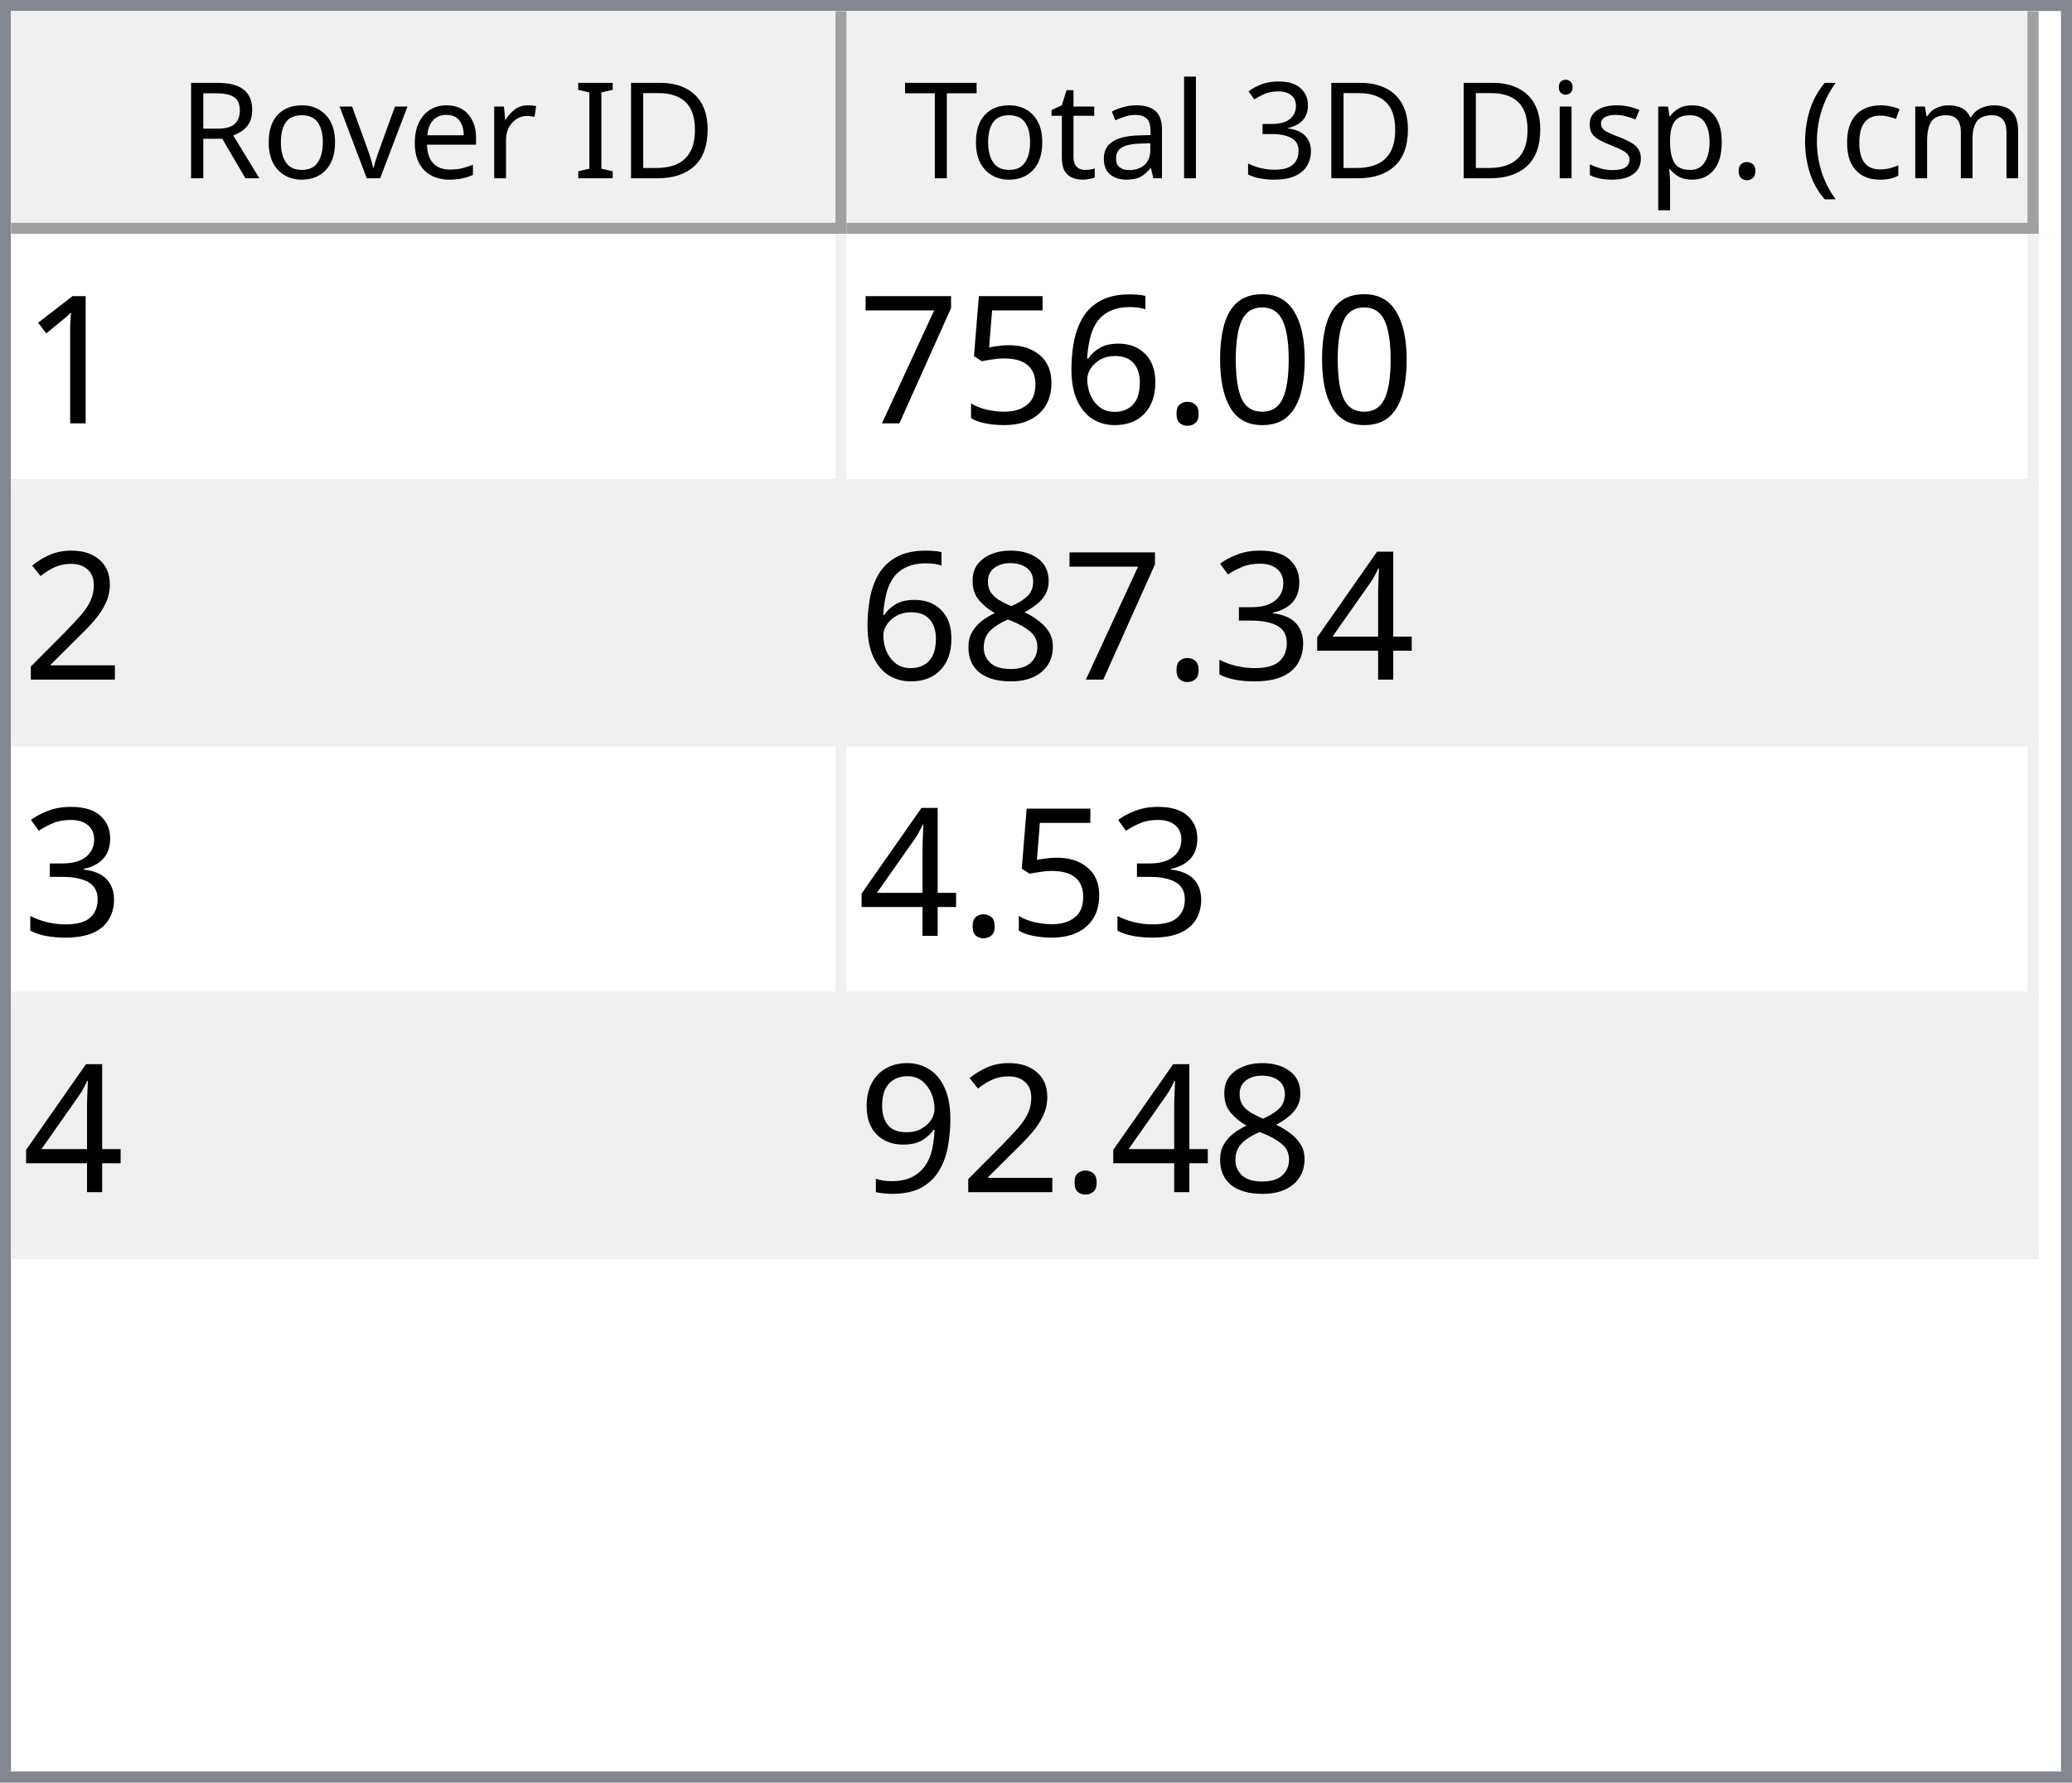
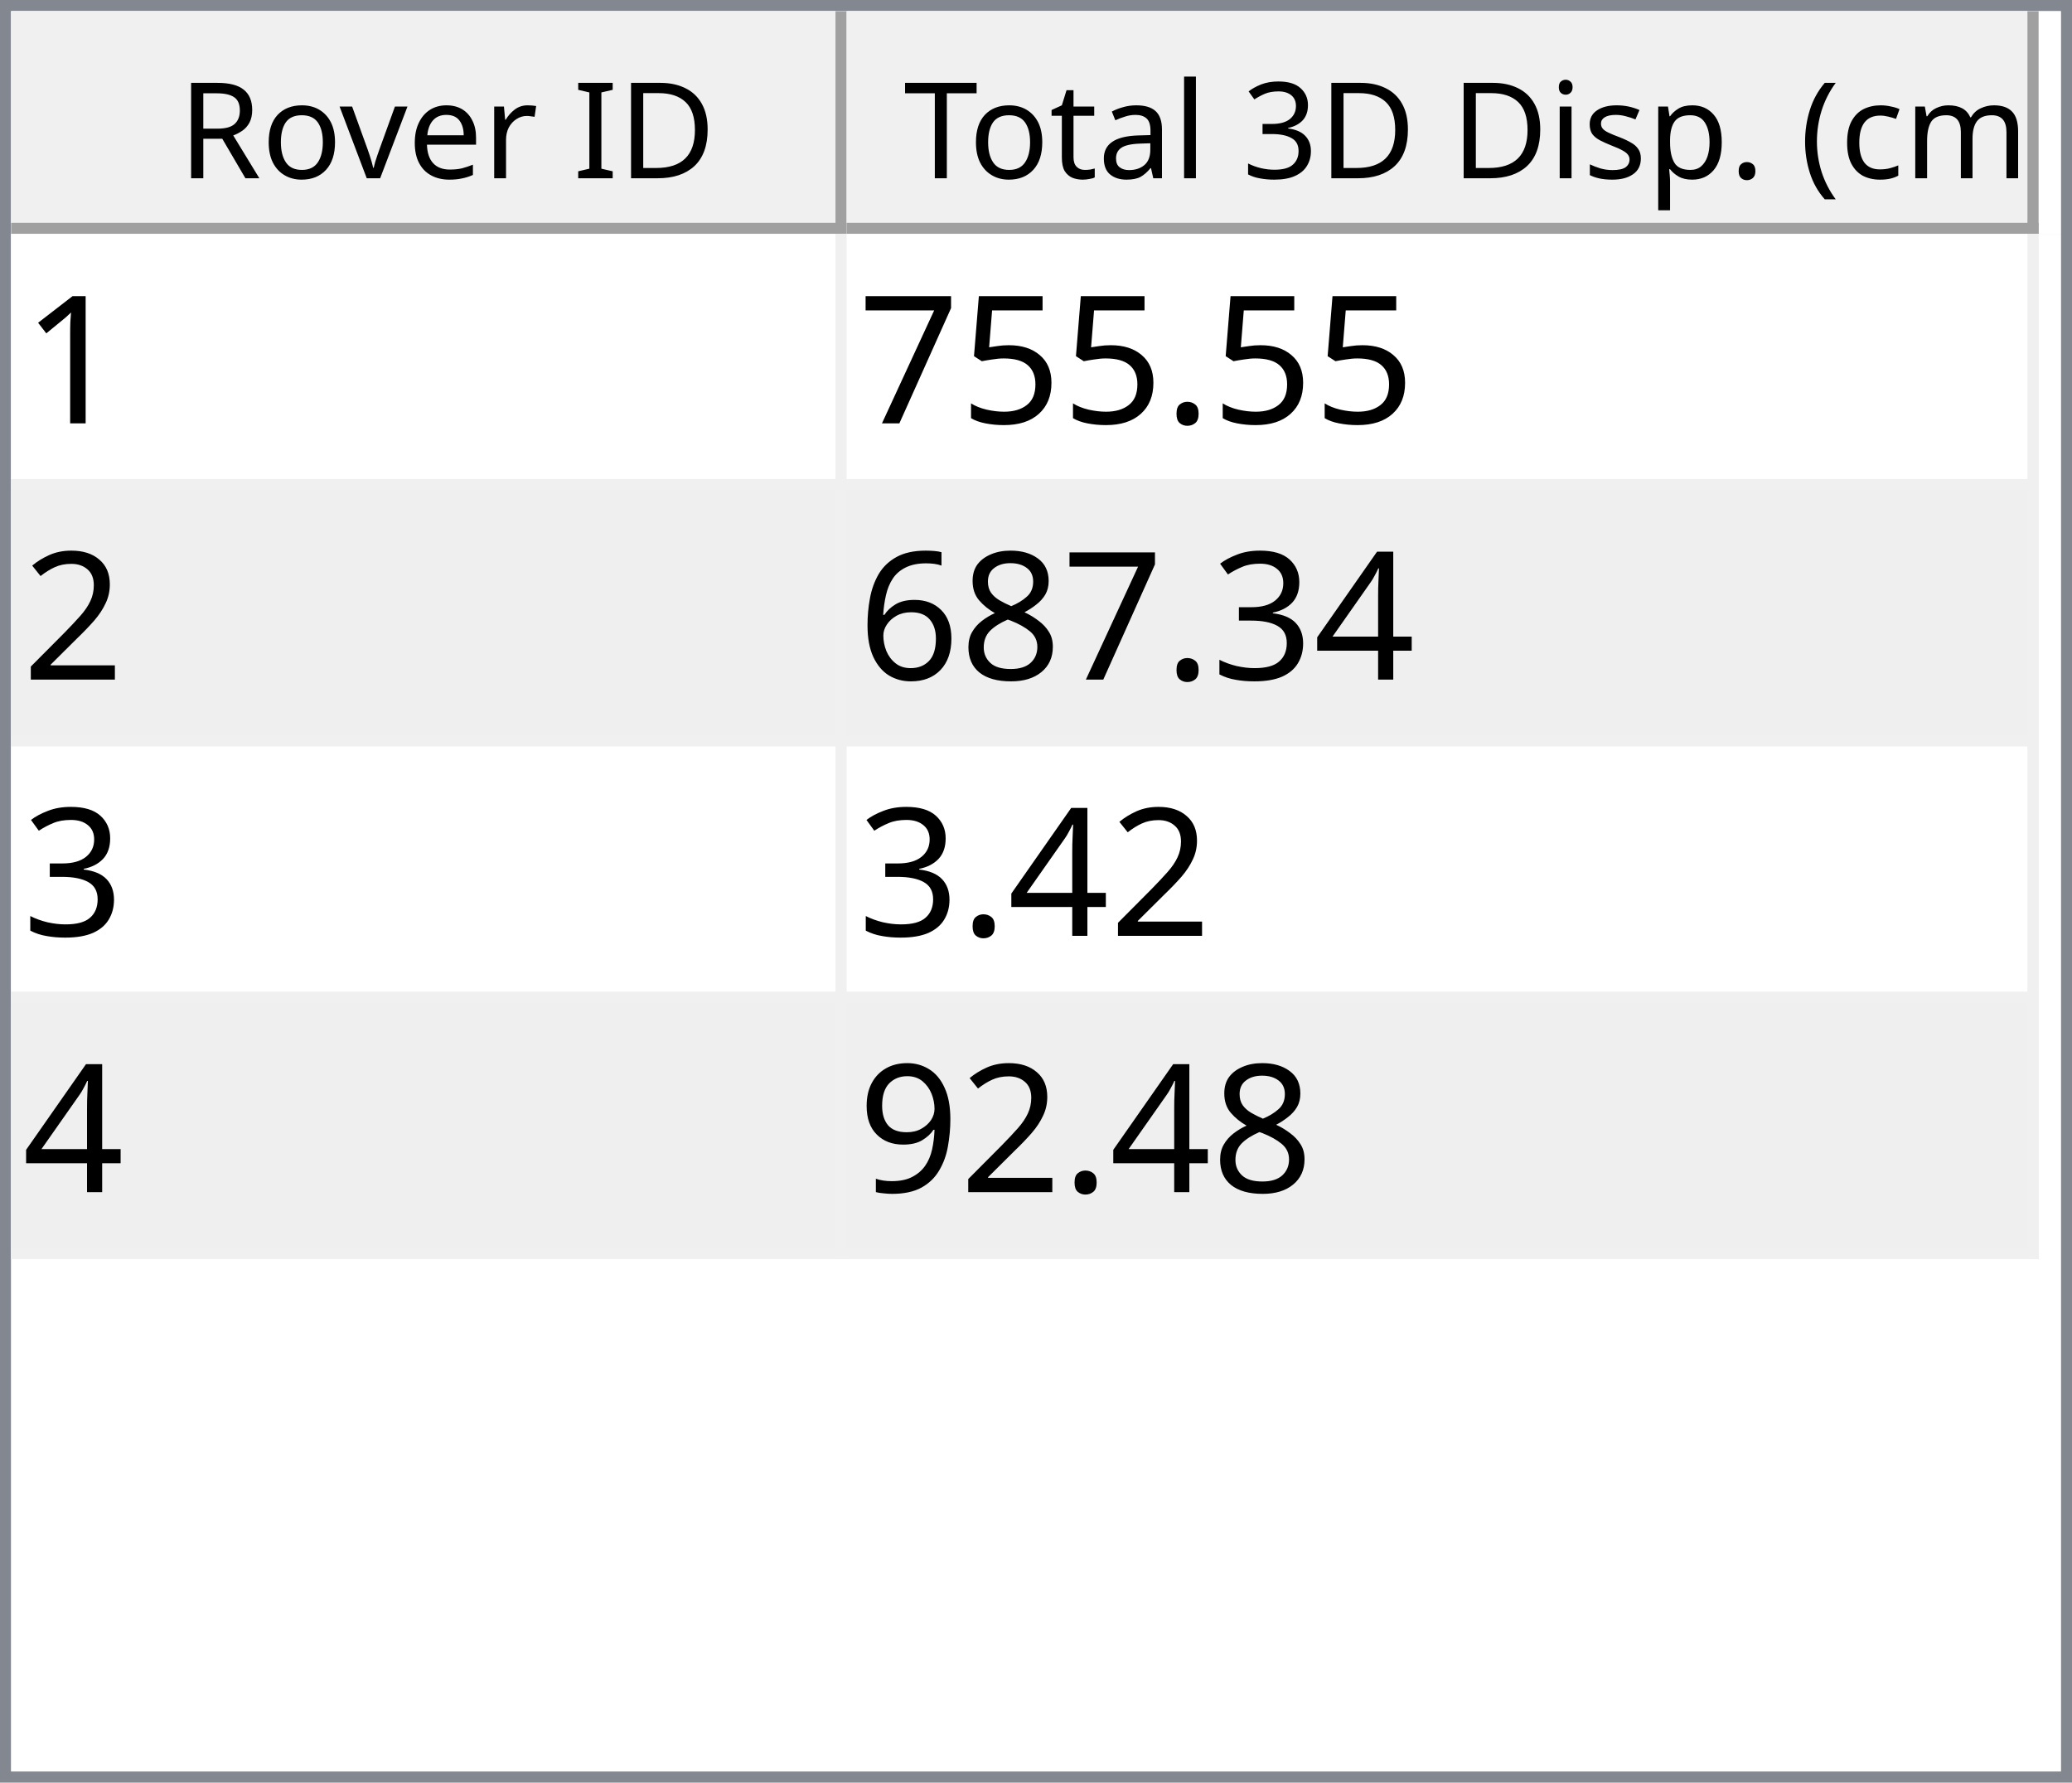
<svg xmlns="http://www.w3.org/2000/svg" style="fill-opacity:1; color-rendering:auto; color-interpolation:auto; text-rendering:auto; stroke:black; stroke-linecap:square; stroke-miterlimit:10; shape-rendering:auto; stroke-opacity:1; fill:black; stroke-dasharray:none; font-weight:normal; stroke-width:1; font-family:'Dialog'; font-style:normal; stroke-linejoin:miter; font-size:12px; stroke-dashoffset:0; image-rendering:auto;" width="186" height="160">
  <defs id="genericDefs" />
  <g>
    <defs id="defs1">
      <clipPath clipPathUnits="userSpaceOnUse" id="clipPath1">
        <path d="M0 0 L186 0 L186 160 L0 160 L0 0 Z" />
      </clipPath>
      <clipPath clipPathUnits="userSpaceOnUse" id="clipPath2">
        <path d="M0 0 L0 160 L186 160 L186 0 Z" />
      </clipPath>
      <clipPath clipPathUnits="userSpaceOnUse" id="clipPath3">
        <path d="M0 0 L0 20 L184 20 L184 0 Z" />
      </clipPath>
      <clipPath clipPathUnits="userSpaceOnUse" id="clipPath4">
        <path d="M0 0 L0 20 L75 20 L75 0 Z" />
      </clipPath>
      <clipPath clipPathUnits="userSpaceOnUse" id="clipPath5">
        <path d="M1 1 L1 19 L74 19 L74 1 Z" />
      </clipPath>
      <clipPath clipPathUnits="userSpaceOnUse" id="clipPath6">
        <path d="M0 0 L0 18 L73 18 L73 0 Z" />
      </clipPath>
      <clipPath clipPathUnits="userSpaceOnUse" id="clipPath7">
        <path d="M-0.5 -0.5 L-0.5 19.5 L74.5 19.5 L74.5 -0.5 Z" />
      </clipPath>
      <clipPath clipPathUnits="userSpaceOnUse" id="clipPath8">
        <path d="M0 0 L0 20 L107 20 L107 0 Z" />
      </clipPath>
      <clipPath clipPathUnits="userSpaceOnUse" id="clipPath9">
        <path d="M1 1 L1 19 L106 19 L106 1 Z" />
      </clipPath>
      <clipPath clipPathUnits="userSpaceOnUse" id="clipPath10">
        <path d="M0 0 L0 18 L105 18 L105 0 Z" />
      </clipPath>
      <clipPath clipPathUnits="userSpaceOnUse" id="clipPath11">
        <path d="M-0.5 -0.5 L-0.5 19.5 L106.5 19.5 L106.5 -0.5 Z" />
      </clipPath>
      <clipPath clipPathUnits="userSpaceOnUse" id="clipPath12">
        <path d="M0 0 L0 138 L184 138 L184 0 Z" />
      </clipPath>
      <clipPath clipPathUnits="userSpaceOnUse" id="clipPath13">
        <path d="M0 0 L0 92 L182 92 L182 0 Z" />
      </clipPath>
      <clipPath clipPathUnits="userSpaceOnUse" id="clipPath14">
        <path d="M-0.5 -0.5 L-0.5 91.5 L181.5 91.5 L181.5 -0.5 Z" />
      </clipPath>
      <clipPath clipPathUnits="userSpaceOnUse" id="clipPath15">
        <path d="M0 0 L0 22 L74 22 L74 0 Z" />
      </clipPath>
      <clipPath clipPathUnits="userSpaceOnUse" id="clipPath16">
        <path d="M0 0 L0 22 L106 22 L106 0 Z" />
      </clipPath>
      <font horiz-adv-x="64.551" id="font1">
        <font-face ascent="107.91" descent="25.098" units-per-em="100" style="font-style:normal; font-family:Segoe UI; font-weight:normal;" />
        <missing-glyph horiz-adv-x="64.551" d="M8.109 0 L8.109 68.266 L56.453 68.266 L56.453 0 L8.109 0 ZM15.328 7.234 L49.219 7.234 L49.219 61.031 L15.328 61.031 L15.328 7.234 Z" />
        <glyph unicode="D" horiz-adv-x="70.117" d="M9.188 0 L9.188 70.016 L28.516 70.016 Q65.531 70.016 65.531 35.891 Q65.531 19.672 55.25 9.836 Q44.969 0 27.734 0 L9.188 0 ZM17.391 62.594 L17.391 7.422 L27.828 7.422 Q41.609 7.422 49.273 14.797 Q56.938 22.172 56.938 35.688 Q56.938 62.594 28.328 62.594 L17.391 62.594 Z" />
        <glyph unicode="I" horiz-adv-x="26.611" d="M17.391 0 L9.188 0 L9.188 70.016 L17.391 70.016 L17.391 0 Z" />
        <glyph unicode=" " horiz-adv-x="27.393" d="" />
        <glyph unicode="r" horiz-adv-x="34.766" d="M34.188 41.891 Q32.078 43.5 28.125 43.5 Q23 43.5 19.555 38.672 Q16.109 33.844 16.109 25.484 L16.109 0 L8.109 0 L8.109 50 L16.109 50 L16.109 39.703 L16.312 39.703 Q18.016 44.969 21.531 47.922 Q25.047 50.875 29.391 50.875 Q32.516 50.875 34.188 50.203 L34.188 41.891 Z" />
        <glyph unicode="e" horiz-adv-x="52.295" d="M48.297 23 L12.984 23 Q13.188 14.656 17.484 10.109 Q21.781 5.562 29.297 5.562 Q37.75 5.562 44.828 11.141 L44.828 3.609 Q38.234 -1.172 27.391 -1.172 Q16.797 -1.172 10.742 5.641 Q4.688 12.453 4.688 24.812 Q4.688 36.469 11.305 43.82 Q17.922 51.172 27.734 51.172 Q37.547 51.172 42.922 44.828 Q48.297 38.484 48.297 27.203 L48.297 23 ZM40.094 29.781 Q40.047 36.719 36.75 40.578 Q33.453 44.438 27.594 44.438 Q21.922 44.438 17.969 40.383 Q14.016 36.328 13.094 29.781 L40.094 29.781 Z" />
        <glyph unicode="v" horiz-adv-x="47.9" d="M47.406 50 L27.484 0 L19.625 0 L0.688 50 L9.469 50 L22.172 13.672 Q23.578 9.672 23.922 6.688 L24.125 6.688 Q24.609 10.453 25.688 13.484 L38.969 50 L47.406 50 Z" />
        <glyph unicode="o" horiz-adv-x="58.594" d="M29 -1.172 Q17.922 -1.172 11.305 5.836 Q4.688 12.844 4.688 24.422 Q4.688 37.016 11.57 44.094 Q18.453 51.172 30.172 51.172 Q41.359 51.172 47.633 44.289 Q53.906 37.406 53.906 25.203 Q53.906 13.234 47.141 6.031 Q40.375 -1.172 29 -1.172 ZM29.594 44.438 Q21.875 44.438 17.383 39.188 Q12.891 33.938 12.891 24.703 Q12.891 15.828 17.43 10.695 Q21.969 5.562 29.594 5.562 Q37.359 5.562 41.531 10.594 Q45.703 15.625 45.703 24.906 Q45.703 34.281 41.531 39.359 Q37.359 44.438 29.594 44.438 Z" />
        <glyph unicode="R" horiz-adv-x="59.814" d="M59.375 0 L49.609 0 L37.891 19.625 Q36.281 22.359 34.766 24.289 Q33.25 26.219 31.664 27.438 Q30.078 28.656 28.25 29.219 Q26.422 29.781 24.125 29.781 L17.391 29.781 L17.391 0 L9.188 0 L9.188 70.016 L30.078 70.016 Q34.672 70.016 38.555 68.867 Q42.438 67.719 45.289 65.375 Q48.141 63.031 49.758 59.547 Q51.375 56.062 51.375 51.375 Q51.375 47.703 50.273 44.656 Q49.172 41.609 47.148 39.211 Q45.125 36.812 42.266 35.133 Q39.406 33.453 35.844 32.516 L35.844 32.328 Q37.594 31.547 38.891 30.547 Q40.188 29.547 41.359 28.18 Q42.531 26.812 43.68 25.078 Q44.828 23.344 46.234 21.047 L59.375 0 ZM17.391 62.594 L17.391 37.203 L28.516 37.203 Q31.594 37.203 34.203 38.133 Q36.812 39.062 38.719 40.797 Q40.625 42.531 41.703 45.047 Q42.781 47.562 42.781 50.688 Q42.781 56.297 39.141 59.445 Q35.5 62.594 28.609 62.594 L17.391 62.594 Z" />
        <glyph unicode=")" horiz-adv-x="30.176" d="M8.297 -15.922 L1.172 -15.922 Q16.406 2.344 16.406 26.812 Q16.406 51.469 1.078 70.016 L8.297 70.016 Q23.531 52.156 23.531 26.703 Q23.531 1.375 8.297 -15.922 Z" />
        <glyph unicode="m" horiz-adv-x="86.133" d="M79.109 0 L71.094 0 L71.094 28.719 Q71.094 37.016 68.531 40.727 Q65.969 44.438 59.906 44.438 Q54.781 44.438 51.195 39.75 Q47.609 35.062 47.609 28.516 L47.609 0 L39.594 0 L39.594 29.688 Q39.594 44.438 28.219 44.438 Q22.953 44.438 19.531 40.016 Q16.109 35.594 16.109 28.516 L16.109 0 L8.109 0 L8.109 50 L16.109 50 L16.109 42.094 L16.312 42.094 Q21.625 51.172 31.844 51.172 Q36.969 51.172 40.773 48.312 Q44.578 45.453 46 40.828 Q51.562 51.172 62.594 51.172 Q79.109 51.172 79.109 30.812 L79.109 0 Z" />
        <glyph unicode="c" horiz-adv-x="46.191" d="M42.188 2.297 Q36.422 -1.172 28.516 -1.172 Q17.828 -1.172 11.258 5.789 Q4.688 12.75 4.688 23.828 Q4.688 36.188 11.766 43.68 Q18.844 51.172 30.672 51.172 Q37.25 51.172 42.281 48.734 L42.281 40.531 Q36.719 44.438 30.375 44.438 Q22.703 44.438 17.797 38.945 Q12.891 33.453 12.891 24.516 Q12.891 15.719 17.508 10.641 Q22.125 5.562 29.891 5.562 Q36.422 5.562 42.188 9.906 L42.188 2.297 Z" />
        <glyph unicode="(" horiz-adv-x="30.176" d="M29.109 -15.922 L21.969 -15.922 Q6.844 1.375 6.844 26.703 Q6.844 52.156 21.969 70.016 L29.203 70.016 Q13.875 51.469 13.875 26.812 Q13.875 2.344 29.109 -15.922 Z" />
        <glyph unicode="." horiz-adv-x="21.68" d="M10.891 -1.078 Q8.641 -1.078 7.055 0.539 Q5.469 2.156 5.469 4.391 Q5.469 6.641 7.055 8.273 Q8.641 9.906 10.891 9.906 Q13.188 9.906 14.797 8.273 Q16.406 6.641 16.406 4.391 Q16.406 2.156 14.797 0.539 Q13.188 -1.078 10.891 -1.078 Z" />
        <glyph unicode="p" horiz-adv-x="58.789" d="M16.312 7.234 L16.109 7.234 L16.109 -23 L8.109 -23 L8.109 50 L16.109 50 L16.109 41.219 L16.312 41.219 Q22.219 51.172 33.594 51.172 Q43.266 51.172 48.688 44.461 Q54.109 37.75 54.109 26.469 Q54.109 13.922 48 6.375 Q41.891 -1.172 31.297 -1.172 Q21.578 -1.172 16.312 7.234 ZM16.109 27.391 L16.109 20.406 Q16.109 14.203 20.141 9.883 Q24.172 5.562 30.375 5.562 Q37.641 5.562 41.773 11.133 Q45.906 16.703 45.906 26.609 Q45.906 34.969 42.047 39.703 Q38.188 44.438 31.594 44.438 Q24.609 44.438 20.359 39.578 Q16.109 34.719 16.109 27.391 Z" />
        <glyph unicode="s" horiz-adv-x="42.432" d="M5.078 1.812 L5.078 10.406 Q11.625 5.562 19.484 5.562 Q30.031 5.562 30.031 12.594 Q30.031 14.594 29.125 15.992 Q28.219 17.391 26.68 18.461 Q25.141 19.531 23.07 20.383 Q21 21.234 18.609 22.172 Q15.281 23.484 12.766 24.828 Q10.25 26.172 8.57 27.859 Q6.891 29.547 6.031 31.695 Q5.172 33.844 5.172 36.719 Q5.172 40.234 6.789 42.945 Q8.406 45.656 11.086 47.484 Q13.766 49.312 17.211 50.242 Q20.656 51.172 24.312 51.172 Q30.812 51.172 35.938 48.922 L35.938 40.828 Q30.422 44.438 23.25 44.438 Q21 44.438 19.195 43.922 Q17.391 43.406 16.094 42.477 Q14.797 41.547 14.086 40.258 Q13.375 38.969 13.375 37.406 Q13.375 35.453 14.086 34.133 Q14.797 32.812 16.164 31.789 Q17.531 30.766 19.484 29.938 Q21.438 29.109 23.922 28.125 Q27.25 26.859 29.883 25.516 Q32.516 24.172 34.375 22.484 Q36.234 20.797 37.234 18.602 Q38.234 16.406 38.234 13.375 Q38.234 9.672 36.602 6.938 Q34.969 4.203 32.234 2.398 Q29.5 0.594 25.93 -0.289 Q22.359 -1.172 18.453 -1.172 Q10.75 -1.172 5.078 1.812 Z" />
        <glyph unicode="i" horiz-adv-x="24.219" d="M12.203 62.703 Q10.062 62.703 8.547 64.164 Q7.031 65.625 7.031 67.875 Q7.031 70.125 8.547 71.609 Q10.062 73.094 12.203 73.094 Q14.406 73.094 15.945 71.609 Q17.484 70.125 17.484 67.875 Q17.484 65.719 15.945 64.211 Q14.406 62.703 12.203 62.703 ZM16.109 0 L8.109 0 L8.109 50 L16.109 50 L16.109 0 Z" />
        <glyph unicode="3" horiz-adv-x="53.906" d="M46.531 19.828 Q46.531 15.094 44.75 11.211 Q42.969 7.328 39.719 4.57 Q36.469 1.812 31.93 0.297 Q27.391 -1.219 21.922 -1.219 Q11.922 -1.219 6 2.594 L6 11.188 Q13.094 5.609 22.219 5.609 Q25.875 5.609 28.828 6.539 Q31.781 7.469 33.906 9.227 Q36.031 10.984 37.18 13.477 Q38.328 15.969 38.328 19.094 Q38.328 32.812 18.797 32.812 L12.984 32.812 L12.984 39.594 L18.5 39.594 Q35.797 39.594 35.797 52.484 Q35.797 64.406 22.609 64.406 Q15.188 64.406 8.688 59.422 L8.688 67.188 Q15.375 71.188 24.609 71.188 Q29 71.188 32.57 69.969 Q36.141 68.75 38.68 66.555 Q41.219 64.359 42.609 61.281 Q44 58.203 44 54.5 Q44 40.672 30.031 36.719 L30.031 36.531 Q33.594 36.141 36.625 34.797 Q39.656 33.453 41.852 31.305 Q44.047 29.156 45.289 26.25 Q46.531 23.344 46.531 19.828 Z" />
        <glyph unicode="l" horiz-adv-x="24.219" d="M16.109 0 L8.109 0 L8.109 74.031 L16.109 74.031 L16.109 0 Z" />
        <glyph unicode="a" horiz-adv-x="50.879" d="M43.891 0 L35.891 0 L35.891 7.812 L35.688 7.812 Q30.469 -1.172 20.312 -1.172 Q12.844 -1.172 8.617 2.781 Q4.391 6.734 4.391 13.281 Q4.391 27.297 20.906 29.594 L35.891 31.688 Q35.891 44.438 25.594 44.438 Q16.547 44.438 9.281 38.281 L9.281 46.484 Q16.656 51.172 26.266 51.172 Q43.891 51.172 43.891 32.516 L43.891 0 ZM35.891 25.297 L23.828 23.641 Q18.266 22.859 15.43 20.875 Q12.594 18.891 12.594 13.875 Q12.594 10.203 15.211 7.883 Q17.828 5.562 22.172 5.562 Q28.125 5.562 32.008 9.742 Q35.891 13.922 35.891 20.312 L35.891 25.297 Z" />
        <glyph unicode="t" horiz-adv-x="33.887" d="M31.297 0.484 Q28.469 -1.078 23.828 -1.078 Q10.688 -1.078 10.688 13.578 L10.688 43.172 L2.094 43.172 L2.094 50 L10.688 50 L10.688 62.203 L18.703 64.797 L18.703 50 L31.297 50 L31.297 43.172 L18.703 43.172 L18.703 14.984 Q18.703 9.969 20.414 7.82 Q22.125 5.672 26.078 5.672 Q29.109 5.672 31.297 7.328 L31.297 0.484 Z" />
        <glyph unicode="T" horiz-adv-x="52.393" d="M50.594 62.594 L30.375 62.594 L30.375 0 L22.172 0 L22.172 62.594 L2 62.594 L2 70.016 L50.594 70.016 L50.594 62.594 Z" />
      </font>
      <font horiz-adv-x="75.0" id="font2">
        <font-face ascent="100.537" descent="21.973" units-per-em="100" style="font-style:normal; font-family:sans-serif; font-weight:normal;" />
        <missing-glyph horiz-adv-x="75.0" d="M12.5 0 L12.5 62.5 L62.5 62.5 L62.5 0 L12.5 0 ZM14.062 1.562 L60.938 1.562 L60.938 60.938 L14.062 60.938 L14.062 1.562 Z" />
        <glyph unicode="1" horiz-adv-x="55.615" d="M37.25 0 L28.469 0 L28.469 56 Q25.297 52.984 20.141 49.953 Q14.984 46.922 10.891 45.406 L10.891 53.906 Q18.266 57.375 23.781 62.305 Q29.297 67.234 31.594 71.875 L37.25 71.875 L37.25 0 Z" />
-         <glyph unicode="0" horiz-adv-x="55.615" d="M4.156 35.297 Q4.156 48 6.766 55.742 Q9.375 63.484 14.523 67.68 Q19.672 71.875 27.484 71.875 Q33.25 71.875 37.594 69.555 Q41.938 67.234 44.773 62.867 Q47.609 58.5 49.219 52.227 Q50.828 45.953 50.828 35.297 Q50.828 22.703 48.242 14.969 Q45.656 7.234 40.508 3.008 Q35.359 -1.219 27.484 -1.219 Q17.141 -1.219 11.234 6.203 Q4.156 15.141 4.156 35.297 ZM13.188 35.297 Q13.188 17.672 17.312 11.836 Q21.438 6 27.484 6 Q33.547 6 37.672 11.859 Q41.797 17.719 41.797 35.297 Q41.797 52.984 37.672 58.789 Q33.547 64.594 27.391 64.594 Q21.344 64.594 17.719 59.469 Q13.188 52.938 13.188 35.297 Z" />
        <glyph unicode="." horiz-adv-x="27.783" d="M9.078 0 L9.078 10.016 L19.094 10.016 L19.094 0 L9.078 0 Z" />
-         <glyph unicode="6" horiz-adv-x="55.615" d="M49.75 54.047 L41.016 53.375 Q39.844 58.547 37.703 60.891 Q34.125 64.656 28.906 64.656 Q24.703 64.656 21.531 62.312 Q17.391 59.281 14.992 53.469 Q12.594 47.656 12.5 36.922 Q15.672 41.75 20.266 44.094 Q24.859 46.438 29.891 46.438 Q38.672 46.438 44.852 39.969 Q51.031 33.5 51.031 23.25 Q51.031 16.5 48.125 10.719 Q45.219 4.938 40.141 1.859 Q35.062 -1.219 28.609 -1.219 Q17.625 -1.219 10.695 6.859 Q3.766 14.938 3.766 33.5 Q3.766 54.25 11.422 63.672 Q18.109 71.875 29.438 71.875 Q37.891 71.875 43.289 67.141 Q48.688 62.406 49.75 54.047 ZM13.875 23.188 Q13.875 18.656 15.797 14.508 Q17.719 10.359 21.188 8.18 Q24.656 6 28.469 6 Q34.031 6 38.039 10.492 Q42.047 14.984 42.047 22.703 Q42.047 30.125 38.086 34.398 Q34.125 38.672 28.125 38.672 Q22.172 38.672 18.023 34.398 Q13.875 30.125 13.875 23.188 Z" />
        <glyph unicode="5" horiz-adv-x="55.615" d="M4.156 18.75 L13.375 19.531 Q14.406 12.797 18.141 9.398 Q21.875 6 27.156 6 Q33.5 6 37.891 10.789 Q42.281 15.578 42.281 23.484 Q42.281 31 38.062 35.352 Q33.844 39.703 27 39.703 Q22.75 39.703 19.336 37.773 Q15.922 35.844 13.969 32.766 L5.719 33.844 L12.641 70.609 L48.25 70.609 L48.25 62.203 L19.672 62.203 L15.828 42.969 Q22.266 47.469 29.344 47.469 Q38.719 47.469 45.164 40.969 Q51.609 34.469 51.609 24.266 Q51.609 14.547 45.953 7.469 Q39.062 -1.219 27.156 -1.219 Q17.391 -1.219 11.211 4.25 Q5.031 9.719 4.156 18.75 Z" />
        <glyph unicode="7" horiz-adv-x="55.615" d="M4.734 62.203 L4.734 70.656 L51.078 70.656 L51.078 63.812 Q44.234 56.547 37.523 44.484 Q30.812 32.422 27.156 19.672 Q24.516 10.688 23.781 0 L14.75 0 Q14.891 8.453 18.062 20.414 Q21.234 32.375 27.172 43.484 Q33.109 54.594 39.797 62.203 L4.734 62.203 Z" />
        <glyph unicode="2" horiz-adv-x="55.615" d="M50.344 8.453 L50.344 0 L3.031 0 Q2.938 3.172 4.047 6.109 Q5.859 10.938 9.836 15.625 Q13.812 20.312 21.344 26.469 Q33.016 36.031 37.117 41.625 Q41.219 47.219 41.219 52.203 Q41.219 57.422 37.477 61.008 Q33.734 64.594 27.734 64.594 Q21.391 64.594 17.578 60.789 Q13.766 56.984 13.719 50.25 L4.688 51.172 Q5.609 61.281 11.664 66.578 Q17.719 71.875 27.938 71.875 Q38.234 71.875 44.242 66.164 Q50.25 60.453 50.25 52 Q50.25 47.703 48.492 43.555 Q46.734 39.406 42.656 34.812 Q38.578 30.219 29.109 22.219 Q21.188 15.578 18.945 13.211 Q16.703 10.844 15.234 8.453 L50.344 8.453 Z" />
        <glyph unicode="4" horiz-adv-x="55.615" d="M32.328 0 L32.328 17.141 L1.266 17.141 L1.266 25.203 L33.938 71.578 L41.109 71.578 L41.109 25.203 L50.781 25.203 L50.781 17.141 L41.109 17.141 L41.109 0 L32.328 0 ZM32.328 25.203 L32.328 57.469 L9.906 25.203 L32.328 25.203 Z" />
        <glyph unicode="3" horiz-adv-x="55.615" d="M4.203 18.891 L12.984 20.062 Q14.5 12.594 18.141 9.297 Q21.781 6 27 6 Q33.203 6 37.477 10.297 Q41.75 14.594 41.75 20.953 Q41.75 27 37.797 30.93 Q33.844 34.859 27.734 34.859 Q25.25 34.859 21.531 33.891 L22.516 41.609 Q23.391 41.5 23.922 41.5 Q29.547 41.5 34.039 44.43 Q38.531 47.359 38.531 53.469 Q38.531 58.297 35.258 61.477 Q31.984 64.656 26.812 64.656 Q21.688 64.656 18.266 61.43 Q14.844 58.203 13.875 51.766 L5.078 53.328 Q6.688 62.156 12.398 67.016 Q18.109 71.875 26.609 71.875 Q32.469 71.875 37.398 69.359 Q42.328 66.844 44.945 62.5 Q47.562 58.156 47.562 53.266 Q47.562 48.641 45.07 44.828 Q42.578 41.016 37.703 38.766 Q44.047 37.312 47.562 32.695 Q51.078 28.078 51.078 21.141 Q51.078 11.766 44.242 5.25 Q37.406 -1.266 26.953 -1.266 Q17.531 -1.266 11.305 4.352 Q5.078 9.969 4.203 18.891 Z" />
        <glyph unicode="8" horiz-adv-x="55.615" d="M17.672 38.812 Q12.203 40.828 9.57 44.539 Q6.938 48.25 6.938 53.422 Q6.938 61.234 12.555 66.555 Q18.172 71.875 27.484 71.875 Q36.859 71.875 42.578 66.43 Q48.297 60.984 48.297 53.172 Q48.297 48.188 45.68 44.508 Q43.062 40.828 37.75 38.812 Q44.344 36.672 47.781 31.883 Q51.219 27.094 51.219 20.453 Q51.219 11.281 44.727 5.031 Q38.234 -1.219 27.641 -1.219 Q17.047 -1.219 10.547 5.055 Q4.047 11.328 4.047 20.703 Q4.047 27.688 7.594 32.398 Q11.141 37.109 17.672 38.812 ZM15.922 53.719 Q15.922 48.641 19.195 45.414 Q22.469 42.188 27.688 42.188 Q32.766 42.188 36.016 45.383 Q39.266 48.578 39.266 53.219 Q39.266 58.062 35.914 61.359 Q32.562 64.656 27.594 64.656 Q22.562 64.656 19.242 61.43 Q15.922 58.203 15.922 53.719 ZM13.094 20.656 Q13.094 16.891 14.875 13.375 Q16.656 9.859 20.172 7.93 Q23.688 6 27.734 6 Q34.031 6 38.133 10.055 Q42.234 14.109 42.234 20.359 Q42.234 26.703 38.016 30.859 Q33.797 35.016 27.438 35.016 Q21.234 35.016 17.164 30.914 Q13.094 26.812 13.094 20.656 Z" />
+         <glyph unicode="6" horiz-adv-x="55.615" d="M49.75 54.047 L41.016 53.375 Q39.844 58.547 37.703 60.891 Q34.125 64.656 28.906 64.656 Q24.703 64.656 21.531 62.312 Q17.391 59.281 14.992 53.469 Q12.594 47.656 12.5 36.922 Q15.672 41.75 20.266 44.094 Q24.859 46.438 29.891 46.438 Q38.672 46.438 44.852 39.969 Q51.031 33.5 51.031 23.25 Q51.031 16.5 48.125 10.719 Q45.219 4.938 40.141 1.859 Q35.062 -1.219 28.609 -1.219 Q17.625 -1.219 10.695 6.859 Q3.766 14.938 3.766 33.5 Q3.766 54.25 11.422 63.672 Q18.109 71.875 29.438 71.875 Q37.891 71.875 43.289 67.141 Q48.688 62.406 49.75 54.047 ZM13.875 23.188 Q13.875 18.656 15.797 14.508 Q17.719 10.359 21.188 8.18 Q24.656 6 28.469 6 Q34.031 6 38.039 10.492 Q42.047 14.984 42.047 22.703 Q42.047 30.125 38.086 34.398 Q34.125 38.672 28.125 38.672 Q22.172 38.672 18.023 34.398 Q13.875 30.125 13.875 23.188 Z" />
        <glyph unicode="9" horiz-adv-x="55.615" d="M5.469 16.547 L13.922 17.328 Q14.984 11.375 18.016 8.688 Q21.047 6 25.781 6 Q29.828 6 32.883 7.859 Q35.938 9.719 37.891 12.82 Q39.844 15.922 41.164 21.195 Q42.484 26.469 42.484 31.938 Q42.484 32.516 42.438 33.688 Q39.797 29.5 35.234 26.883 Q30.672 24.266 25.344 24.266 Q16.453 24.266 10.305 30.711 Q4.156 37.156 4.156 47.703 Q4.156 58.594 10.578 65.234 Q17 71.875 26.656 71.875 Q33.641 71.875 39.43 68.117 Q45.219 64.359 48.219 57.398 Q51.219 50.438 51.219 37.25 Q51.219 23.531 48.242 15.406 Q45.266 7.281 39.383 3.031 Q33.5 -1.219 25.594 -1.219 Q17.188 -1.219 11.867 3.445 Q6.547 8.109 5.469 16.547 ZM41.453 48.141 Q41.453 55.719 37.43 60.156 Q33.406 64.594 27.734 64.594 Q21.875 64.594 17.531 59.812 Q13.188 55.031 13.188 47.406 Q13.188 40.578 17.312 36.305 Q21.438 32.031 27.484 32.031 Q33.594 32.031 37.523 36.305 Q41.453 40.578 41.453 48.141 Z" />
      </font>
    </defs>
    <g style="fill:white; stroke:white;">
      <rect x="0" y="0" width="186" style="clip-path:url(#clipPath1); stroke:none;" height="160" />
    </g>
    <g style="fill:white; text-rendering:optimizeSpeed; color-rendering:optimizeSpeed; image-rendering:optimizeSpeed; shape-rendering:crispEdges; stroke:white; color-interpolation:sRGB;">
      <rect x="0" width="186" height="160" y="0" style="stroke:none;" />
      <path style="stroke:none;" d="M0 160 L186 160 L186 0 L0 0 Z" />
    </g>
    <g style="fill:rgb(240,240,240); font-family:'Segoe UI'; stroke:rgb(240,240,240);">
      <rect x="0" y="0" width="186" style="clip-path:url(#clipPath2); stroke:none;" height="160" />
    </g>
    <g style="fill:rgb(130,135,144); font-family:'Segoe UI'; stroke:rgb(130,135,144);">
      <path d="M0 0 L186 0 L186 160 L0 160 L0 0 ZM1 1 L185 1 L185 159 L1 159 L1 1 Z" style="fill-rule:evenodd; clip-path:url(#clipPath2); stroke:none;" />
    </g>
    <g style="fill:white; font-family:'Segoe UI'; stroke:white;" transform="translate(1,1)">
      <rect x="0" y="0" width="184" style="clip-path:url(#clipPath3); stroke:none;" height="20" />
    </g>
    <g style="fill:rgb(240,240,240); font-family:'Segoe UI'; stroke:rgb(240,240,240);" transform="translate(1,1)">
      <rect x="0" y="0" width="75" style="clip-path:url(#clipPath4); stroke:none;" height="20" />
    </g>
    <g style="font-family:'Segoe UI';" transform="translate(2,2)">
      <text x="14" xml:space="preserve" y="14" style="clip-path:url(#clipPath6); stroke:none;">Rover ID</text>
    </g>
    <g style="fill:rgb(160,160,160); font-family:'Segoe UI'; stroke:rgb(160,160,160); stroke-linejoin:bevel;" transform="translate(1.5,1.5)">
      <line x1="74" x2="74" y1="0" style="fill:none; clip-path:url(#clipPath7);" y2="19" />
    </g>
    <g style="fill:rgb(160,160,160); font-family:'Segoe UI'; stroke:rgb(160,160,160); stroke-linejoin:bevel;" transform="matrix(1,0,0,1,1,1) translate(0.5,0.5)">
      <line x1="0" x2="74" y1="19" style="fill:none; clip-path:url(#clipPath7);" y2="19" />
    </g>
    <g style="fill:rgb(240,240,240); font-family:'Segoe UI'; stroke:rgb(240,240,240);" transform="translate(76,1)">
      <rect x="0" y="0" width="107" style="clip-path:url(#clipPath8); stroke:none;" height="20" />
    </g>
    <g style="font-family:'Segoe UI';" transform="translate(77,2)">
      <text x="1" xml:space="preserve" y="14" style="clip-path:url(#clipPath10); stroke:none;"> Total 3D Disp. (cm)</text>
    </g>
    <g style="fill:rgb(160,160,160); font-family:'Segoe UI'; stroke:rgb(160,160,160); stroke-linejoin:bevel;" transform="translate(76.5,1.5)">
      <line x1="106" x2="106" y1="0" style="fill:none; clip-path:url(#clipPath11);" y2="19" />
    </g>
    <g style="fill:rgb(160,160,160); font-family:'Segoe UI'; stroke:rgb(160,160,160); stroke-linejoin:bevel;" transform="matrix(1,0,0,1,76,1) translate(0.5,0.5)">
      <line x1="0" x2="106" y1="19" style="fill:none; clip-path:url(#clipPath11);" y2="19" />
    </g>
    <g style="fill:white; font-family:'Segoe UI'; stroke:white;" transform="translate(1,21)">
      <rect x="0" y="0" width="184" style="clip-path:url(#clipPath12); stroke:none;" height="138" />
    </g>
    <g style="fill:rgb(240,240,240); font-size:16px; font-family:sans-serif; stroke:rgb(240,240,240);" transform="translate(1,21)">
      <rect x="0" y="0" width="182" style="clip-path:url(#clipPath13); stroke:none;" height="92" />
      <line transform="translate(0.5,0.5)" x1="0" x2="181" y1="22" style="clip-path:url(#clipPath14); fill:none; stroke-linejoin:bevel;" y2="22" />
    </g>
    <g transform="matrix(1,0,0,1,1,21) translate(0.5,0.5)" style="fill:rgb(240,240,240); font-size:16px; font-family:sans-serif; stroke:rgb(240,240,240); stroke-linejoin:bevel;">
      <line x1="0" x2="181" y1="45" style="fill:none; clip-path:url(#clipPath14);" y2="45" />
    </g>
    <g transform="matrix(1,0,0,1,1,21) translate(0.5,0.5)" style="fill:rgb(240,240,240); font-size:16px; font-family:sans-serif; stroke:rgb(240,240,240); stroke-linejoin:bevel;">
      <line x1="0" x2="181" y1="68" style="fill:none; clip-path:url(#clipPath14);" y2="68" />
    </g>
    <g transform="matrix(1,0,0,1,1,21) translate(0.5,0.5)" style="fill:rgb(240,240,240); font-size:16px; font-family:sans-serif; stroke:rgb(240,240,240); stroke-linejoin:bevel;">
      <line x1="0" x2="181" y1="91" style="fill:none; clip-path:url(#clipPath14);" y2="91" />
    </g>
    <g transform="matrix(1,0,0,1,1,21) translate(0.5,0.5)" style="fill:rgb(240,240,240); font-size:16px; font-family:sans-serif; stroke:rgb(240,240,240); stroke-linejoin:bevel;">
      <line x1="74" x2="74" y1="0" style="fill:none; clip-path:url(#clipPath14);" y2="91" />
    </g>
    <g transform="matrix(1,0,0,1,1,21) translate(0.5,0.5)" style="fill:rgb(240,240,240); font-size:16px; font-family:sans-serif; stroke:rgb(240,240,240); stroke-linejoin:bevel;">
      <line x1="181" x2="181" y1="0" style="fill:none; clip-path:url(#clipPath14);" y2="91" />
    </g>
    <g style="fill:white; font-size:16px; font-family:sans-serif; stroke:white;" transform="matrix(1,0,0,1,1,21)">
      <rect x="0" y="0" width="74" style="clip-path:url(#clipPath15); stroke:none;" height="22" />
      <text x="1" y="17" style="fill:black; clip-path:url(#clipPath15); stroke:none;" xml:space="preserve">1</text>
    </g>
    <g style="fill:white; font-size:16px; font-family:sans-serif; stroke:white;" transform="matrix(1,0,0,1,1,21) translate(75,0)">
      <rect x="0" y="0" width="106" style="clip-path:url(#clipPath16); stroke:none;" height="22" />
-       <text x="1" y="17" style="fill:black; clip-path:url(#clipPath16); stroke:none;" xml:space="preserve">756.00</text>
+       <text x="1" y="17" style="fill:black; clip-path:url(#clipPath16); stroke:none;" xml:space="preserve">755.55</text>
    </g>
    <g style="fill:rgb(239,239,239); font-size:16px; font-family:sans-serif; stroke:rgb(239,239,239);" transform="matrix(1,0,0,1,1,21) translate(0,23)">
      <rect x="0" y="0" width="74" style="clip-path:url(#clipPath15); stroke:none;" height="22" />
      <text x="1" y="17" style="fill:black; clip-path:url(#clipPath15); stroke:none;" xml:space="preserve">2</text>
    </g>
    <g style="fill:rgb(239,239,239); font-size:16px; font-family:sans-serif; stroke:rgb(239,239,239);" transform="matrix(1,0,0,1,1,21) translate(75,23)">
      <rect x="0" y="0" width="106" style="clip-path:url(#clipPath16); stroke:none;" height="22" />
      <text x="1" y="17" style="fill:black; clip-path:url(#clipPath16); stroke:none;" xml:space="preserve">687.34</text>
    </g>
    <g style="fill:white; font-size:16px; font-family:sans-serif; stroke:white;" transform="matrix(1,0,0,1,1,21) translate(0,46)">
      <rect x="0" y="0" width="74" style="clip-path:url(#clipPath15); stroke:none;" height="22" />
      <text x="1" y="17" style="fill:black; clip-path:url(#clipPath15); stroke:none;" xml:space="preserve">3</text>
    </g>
    <g style="fill:white; font-size:16px; font-family:sans-serif; stroke:white;" transform="matrix(1,0,0,1,1,21) translate(75,46)">
      <rect x="0" y="0" width="106" style="clip-path:url(#clipPath16); stroke:none;" height="22" />
-       <text x="1" y="17" style="fill:black; clip-path:url(#clipPath16); stroke:none;" xml:space="preserve">4.53</text>
+       <text x="1" y="17" style="fill:black; clip-path:url(#clipPath16); stroke:none;" xml:space="preserve">3.42</text>
    </g>
    <g style="fill:rgb(239,239,239); font-size:16px; font-family:sans-serif; stroke:rgb(239,239,239);" transform="matrix(1,0,0,1,1,21) translate(0,69)">
      <rect x="0" y="0" width="74" style="clip-path:url(#clipPath15); stroke:none;" height="22" />
      <text x="1" y="17" style="fill:black; clip-path:url(#clipPath15); stroke:none;" xml:space="preserve">4</text>
    </g>
    <g style="fill:rgb(239,239,239); font-size:16px; font-family:sans-serif; stroke:rgb(239,239,239);" transform="matrix(1,0,0,1,1,21) translate(75,69)">
      <rect x="0" y="0" width="106" style="clip-path:url(#clipPath16); stroke:none;" height="22" />
      <text x="1" y="17" style="fill:black; clip-path:url(#clipPath16); stroke:none;" xml:space="preserve">92.48</text>
    </g>
  </g>
</svg>
